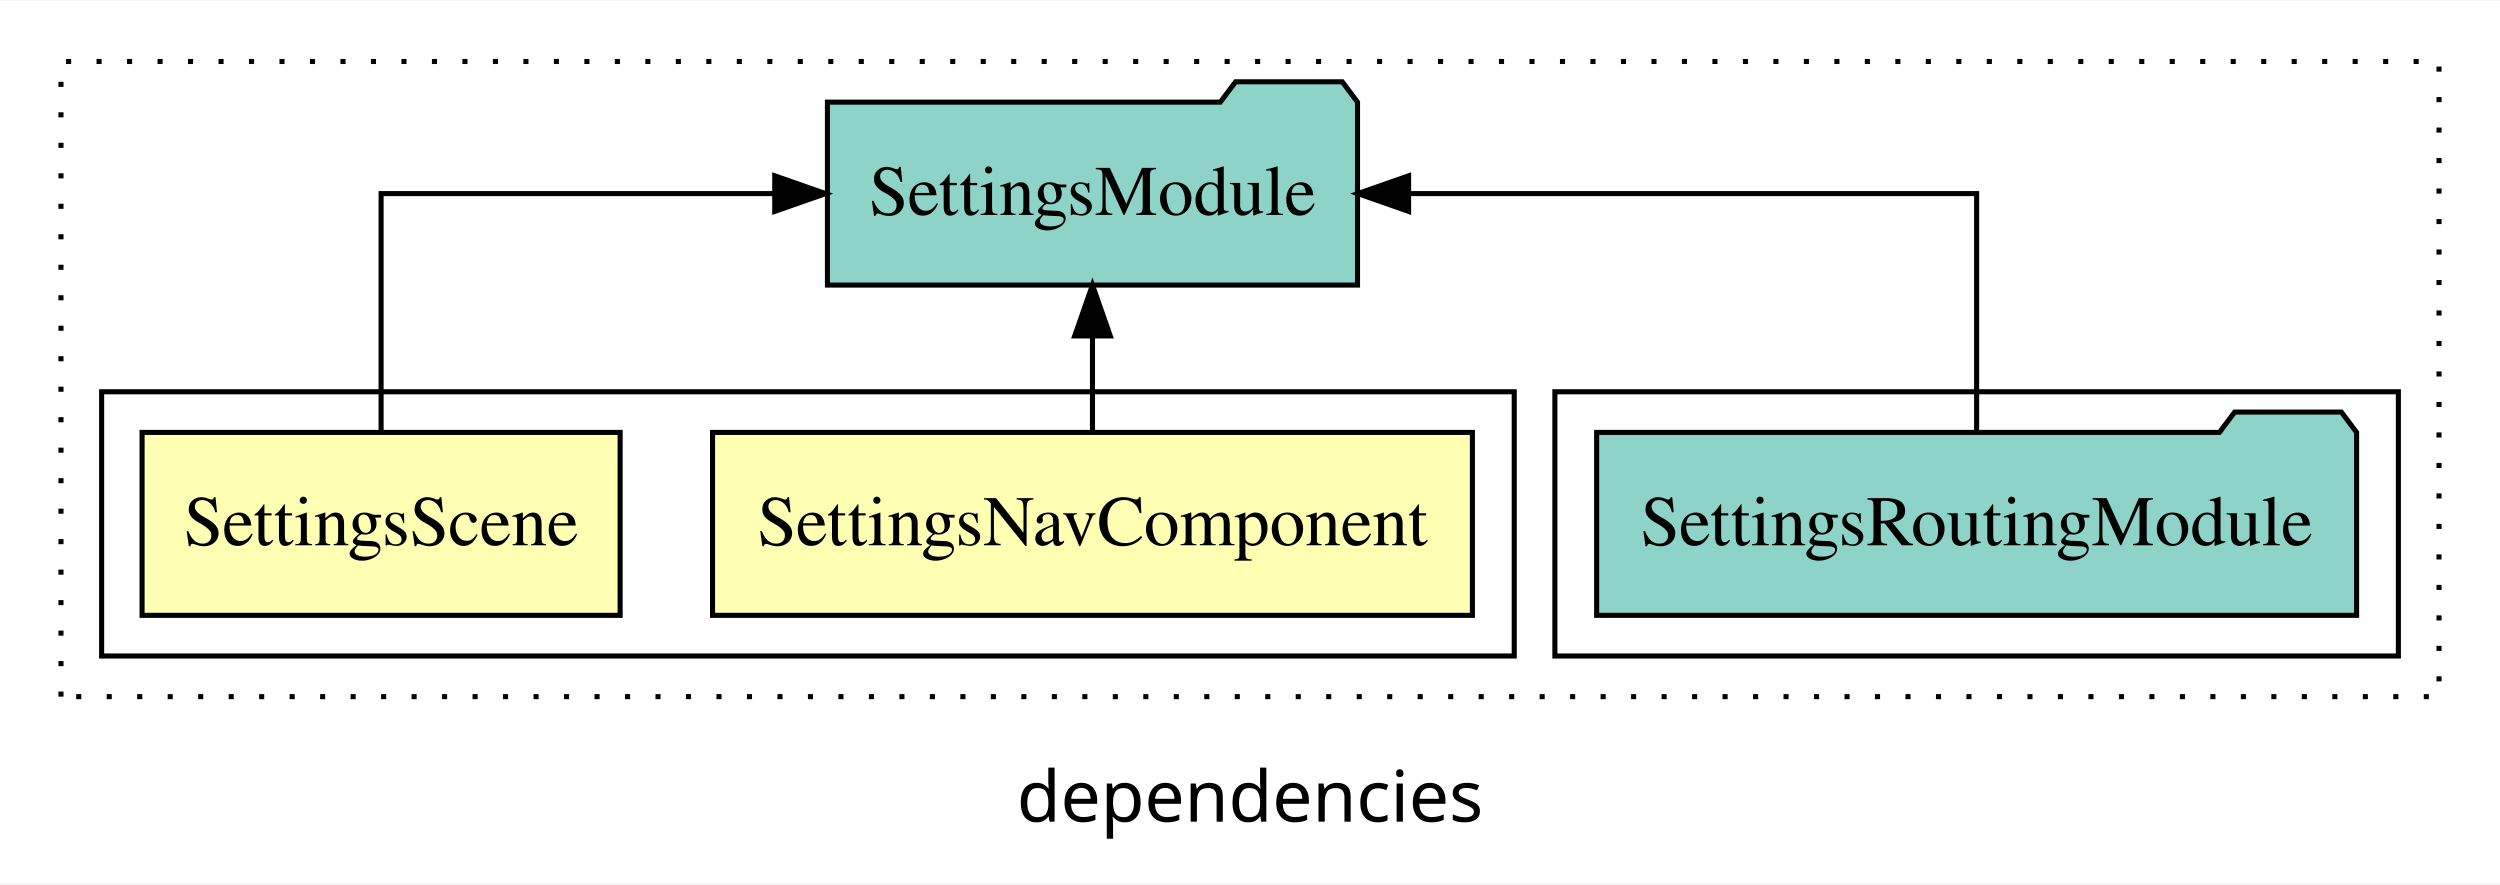
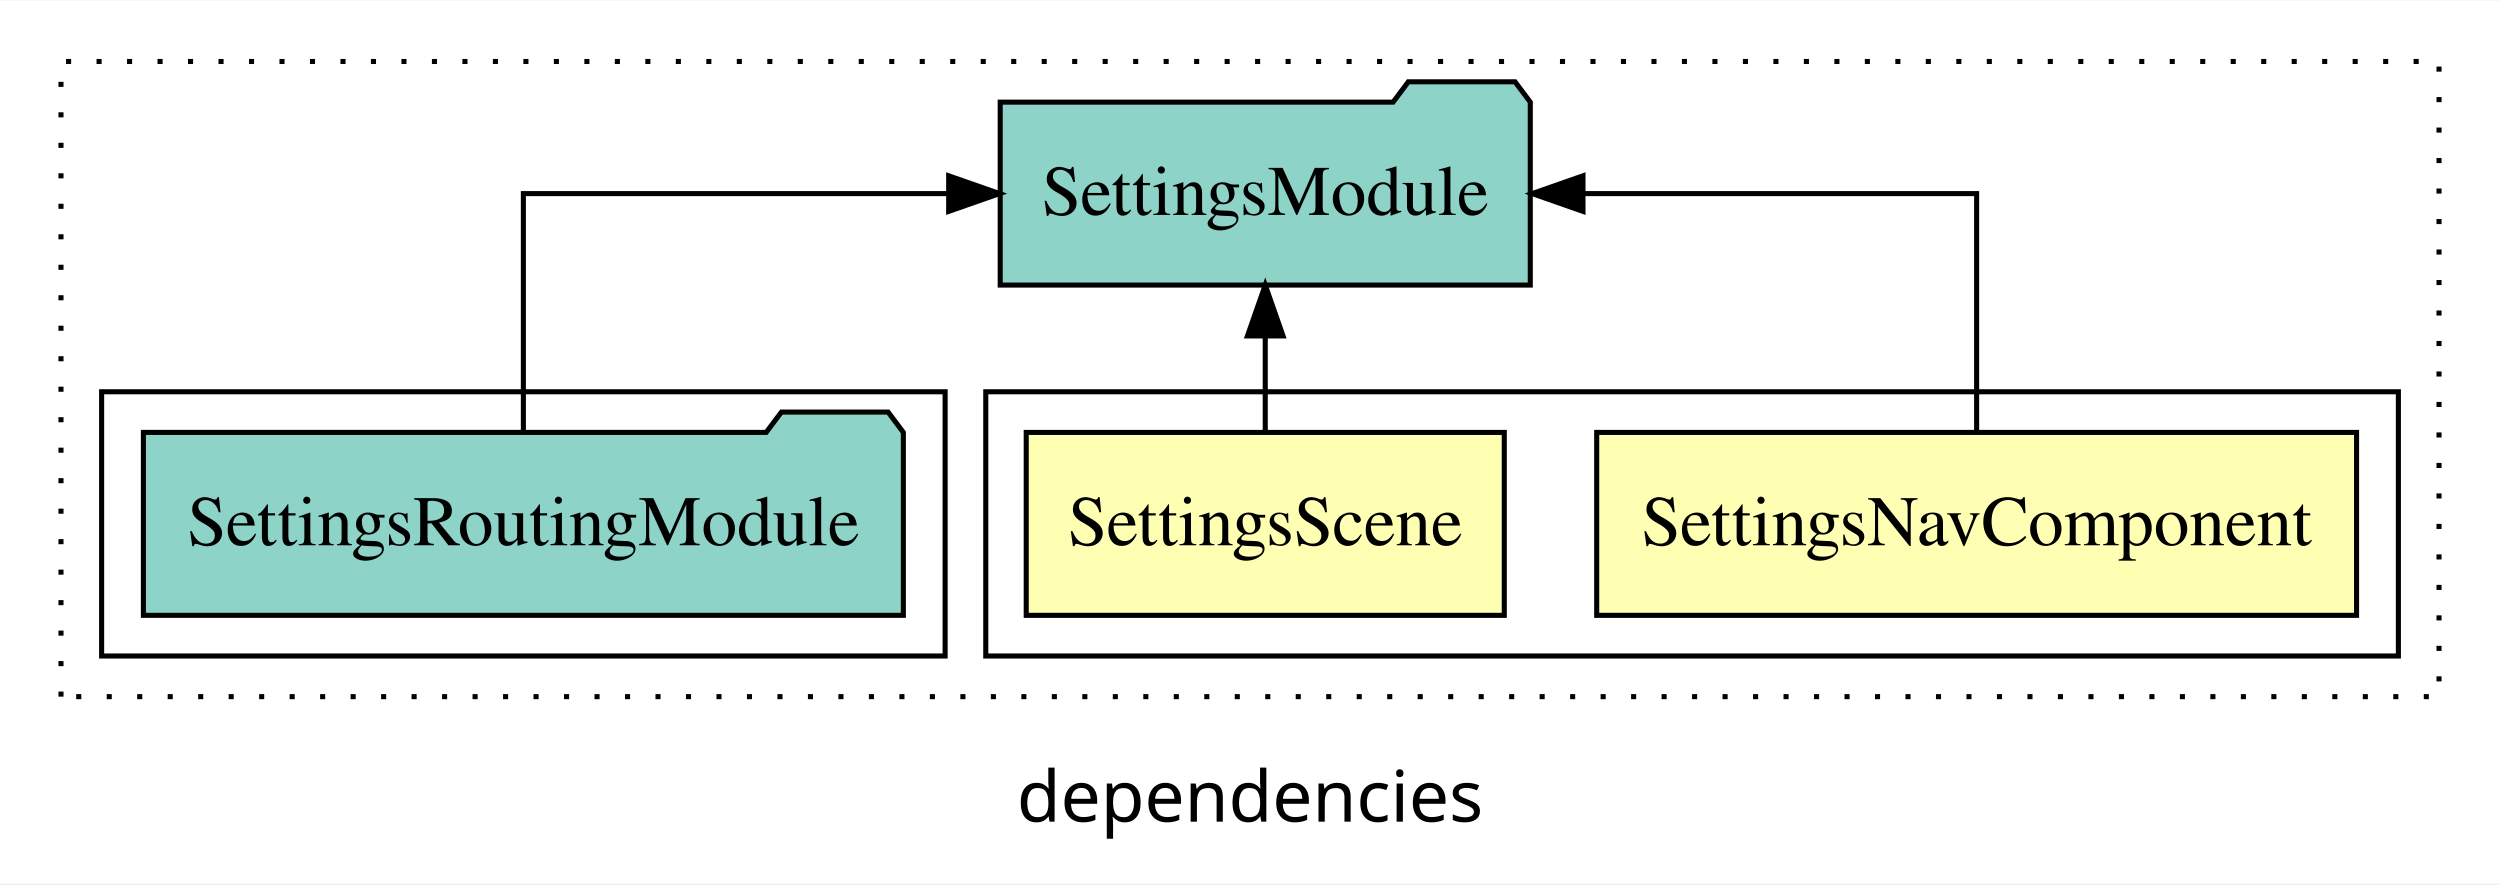
<svg xmlns="http://www.w3.org/2000/svg" width="492pt" height="174pt" viewBox="0.00 0.00 492.00 173.80">
  <g id="graph0" class="graph" transform="scale(1 1) rotate(0) translate(4 169.8)">
    <polygon fill="white" stroke="transparent" points="-4,4 -4,-169.8 488,-169.8 488,4 -4,4" />
    <text text-anchor="middle" x="242" y="-8.2" font-family="sans-serif" font-size="14.00">dependencies</text>
    <g id="clust1" class="cluster">
      <polygon fill="none" stroke="black" stroke-dasharray="1,5" points="8,-32.8 8,-157.8 476,-157.8 476,-32.8 8,-32.8" />
    </g>
+     <g id="clust2" class="cluster">
+       <polygon fill="none" stroke="black" points="190,-40.8 190,-92.8 468,-92.8 468,-40.8 190,-40.8" />
+     </g>
    <g id="clust5" class="cluster">
-       <polygon fill="none" stroke="black" points="302,-40.8 302,-92.8 468,-92.8 468,-40.8 302,-40.8" />
-     </g>
-     <g id="clust2" class="cluster">
-       <polygon fill="none" stroke="black" points="16,-40.8 16,-92.8 294,-92.8 294,-40.8 16,-40.8" />
+       <polygon fill="none" stroke="black" points="16,-40.8 16,-92.8 182,-92.8 182,-40.8 16,-40.8" />
    </g>
    <g id="node1" class="node">
-       <polygon fill="#ffffb3" stroke="black" points="285.77,-84.8 136.23,-84.8 136.23,-48.8 285.77,-48.8 285.77,-84.8" />
-       <text text-anchor="middle" x="211" y="-62.6" font-family="Times,serif" font-size="14.00">SettingsNavComponent</text>
+       <polygon fill="#ffffb3" stroke="black" points="459.77,-84.8 310.23,-84.8 310.23,-48.8 459.77,-48.8 459.77,-84.8" />
+       <text text-anchor="middle" x="385" y="-62.6" font-family="Times,serif" font-size="14.00">SettingsNavComponent</text>
    </g>
    <g id="node3" class="node">
-       <polygon fill="#8dd3c7" stroke="black" points="263.16,-149.8 260.16,-153.8 239.16,-153.8 236.16,-149.8 158.84,-149.8 158.84,-113.8 263.16,-113.8 263.16,-149.8" />
-       <text text-anchor="middle" x="211" y="-127.6" font-family="Times,serif" font-size="14.00">SettingsModule</text>
+       <polygon fill="#8dd3c7" stroke="black" points="297.16,-149.8 294.16,-153.8 273.16,-153.8 270.16,-149.8 192.84,-149.8 192.84,-113.8 297.16,-113.8 297.16,-149.8" />
+       <text text-anchor="middle" x="245" y="-127.6" font-family="Times,serif" font-size="14.00">SettingsModule</text>
    </g>
    <g id="edge1" class="edge">
-       <path fill="none" stroke="black" d="M211,-84.91C211,-84.91 211,-103.79 211,-103.79" />
-       <polygon fill="black" stroke="black" points="207.5,-103.79 211,-113.79 214.5,-103.79 207.5,-103.79" />
+       <path fill="none" stroke="black" d="M385,-84.91C385,-104.14 385,-131.8 385,-131.8 385,-131.8 307.53,-131.8 307.53,-131.8" />
+       <polygon fill="black" stroke="black" points="307.53,-128.3 297.53,-131.8 307.53,-135.3 307.53,-128.3" />
    </g>
    <g id="node2" class="node">
-       <polygon fill="#ffffb3" stroke="black" points="118.04,-84.8 23.96,-84.8 23.96,-48.8 118.04,-48.8 118.04,-84.8" />
-       <text text-anchor="middle" x="71" y="-62.6" font-family="Times,serif" font-size="14.00">SettingsScene</text>
+       <polygon fill="#ffffb3" stroke="black" points="292.04,-84.8 197.96,-84.8 197.96,-48.8 292.04,-48.8 292.04,-84.8" />
+       <text text-anchor="middle" x="245" y="-62.6" font-family="Times,serif" font-size="14.00">SettingsScene</text>
    </g>
    <g id="edge2" class="edge">
-       <path fill="none" stroke="black" d="M71,-84.91C71,-104.14 71,-131.8 71,-131.8 71,-131.8 148.47,-131.8 148.47,-131.8" />
-       <polygon fill="black" stroke="black" points="148.47,-135.3 158.47,-131.8 148.47,-128.3 148.47,-135.3" />
+       <path fill="none" stroke="black" d="M245,-84.91C245,-84.91 245,-103.79 245,-103.79" />
+       <polygon fill="black" stroke="black" points="241.5,-103.79 245,-113.79 248.5,-103.79 241.5,-103.79" />
    </g>
    <g id="node4" class="node">
-       <polygon fill="#8dd3c7" stroke="black" points="459.78,-84.8 456.78,-88.8 435.78,-88.8 432.78,-84.8 310.22,-84.8 310.22,-48.8 459.78,-48.8 459.78,-84.8" />
-       <text text-anchor="middle" x="385" y="-62.6" font-family="Times,serif" font-size="14.00">SettingsRoutingModule</text>
+       <polygon fill="#8dd3c7" stroke="black" points="173.78,-84.8 170.78,-88.8 149.78,-88.8 146.78,-84.8 24.22,-84.8 24.22,-48.8 173.78,-48.8 173.78,-84.8" />
+       <text text-anchor="middle" x="99" y="-62.6" font-family="Times,serif" font-size="14.00">SettingsRoutingModule</text>
    </g>
    <g id="edge3" class="edge">
-       <path fill="none" stroke="black" d="M385,-84.91C385,-104.14 385,-131.8 385,-131.8 385,-131.8 273.21,-131.8 273.21,-131.8" />
-       <polygon fill="black" stroke="black" points="273.21,-128.3 263.21,-131.8 273.21,-135.3 273.21,-128.3" />
+       <path fill="none" stroke="black" d="M99,-84.91C99,-104.14 99,-131.8 99,-131.8 99,-131.8 182.7,-131.8 182.7,-131.8" />
+       <polygon fill="black" stroke="black" points="182.7,-135.3 192.7,-131.8 182.7,-128.3 182.7,-135.3" />
    </g>
  </g>
</svg>
